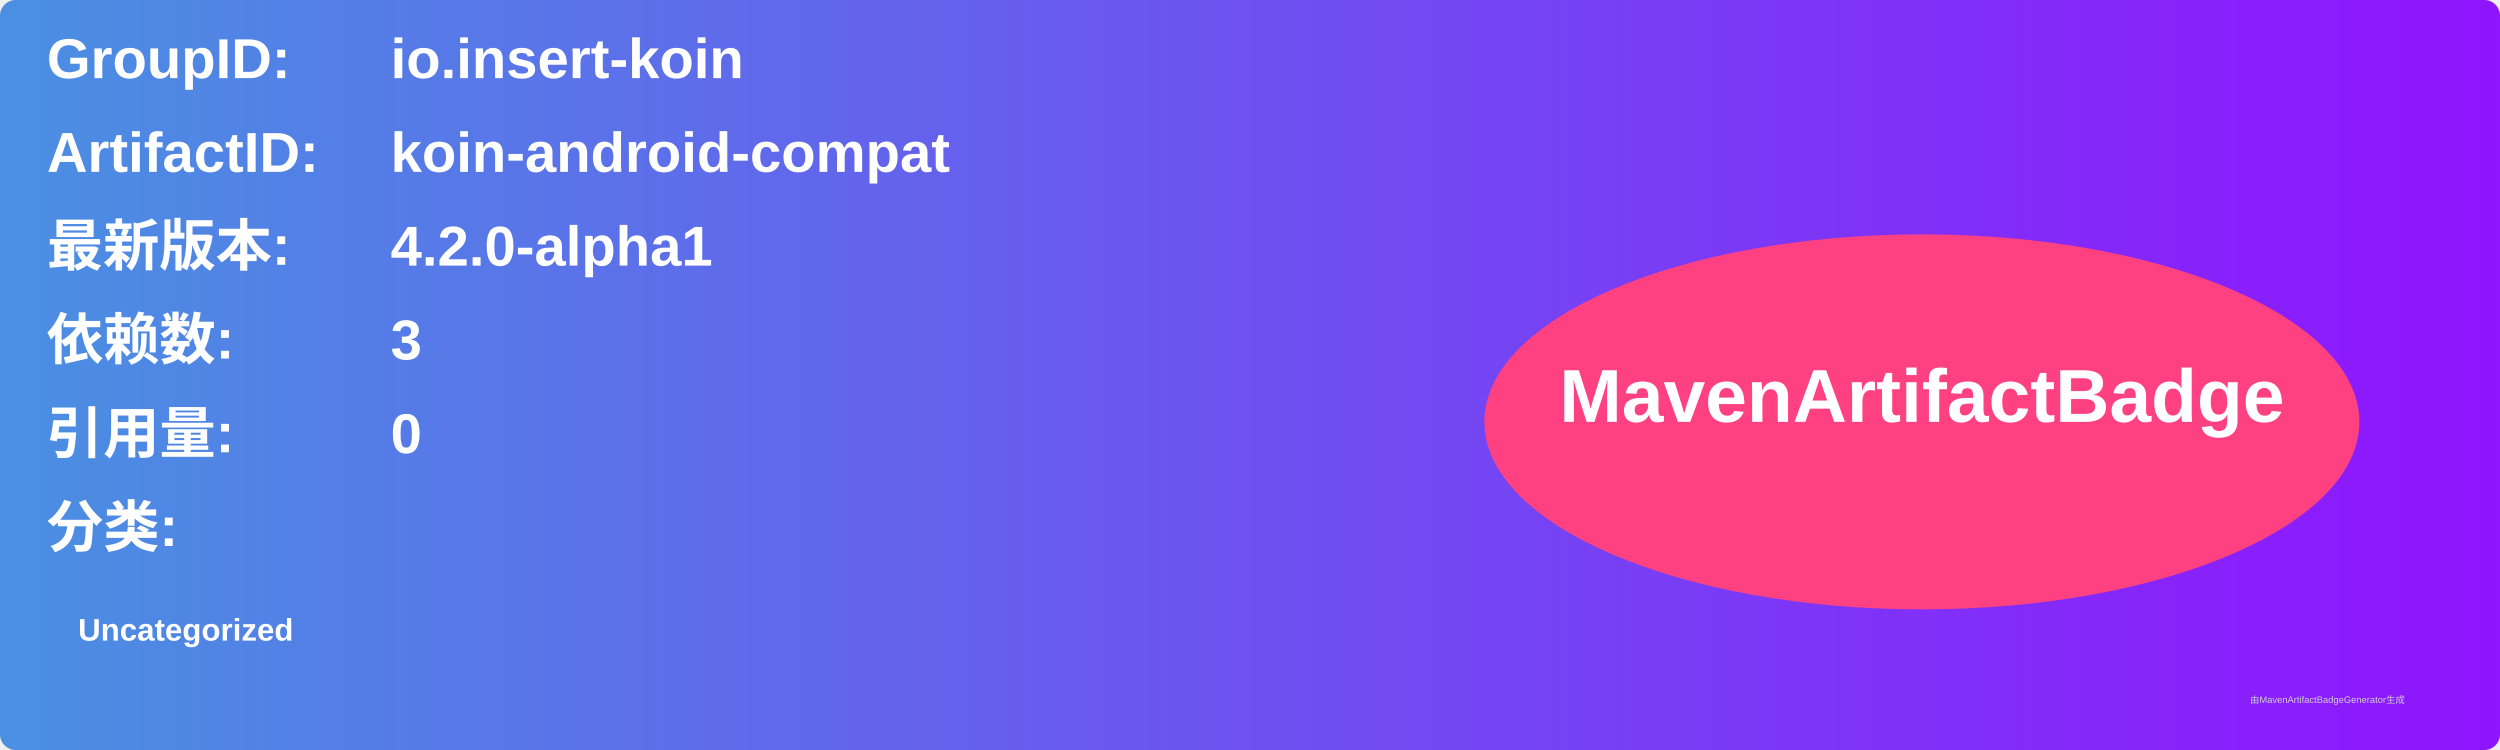
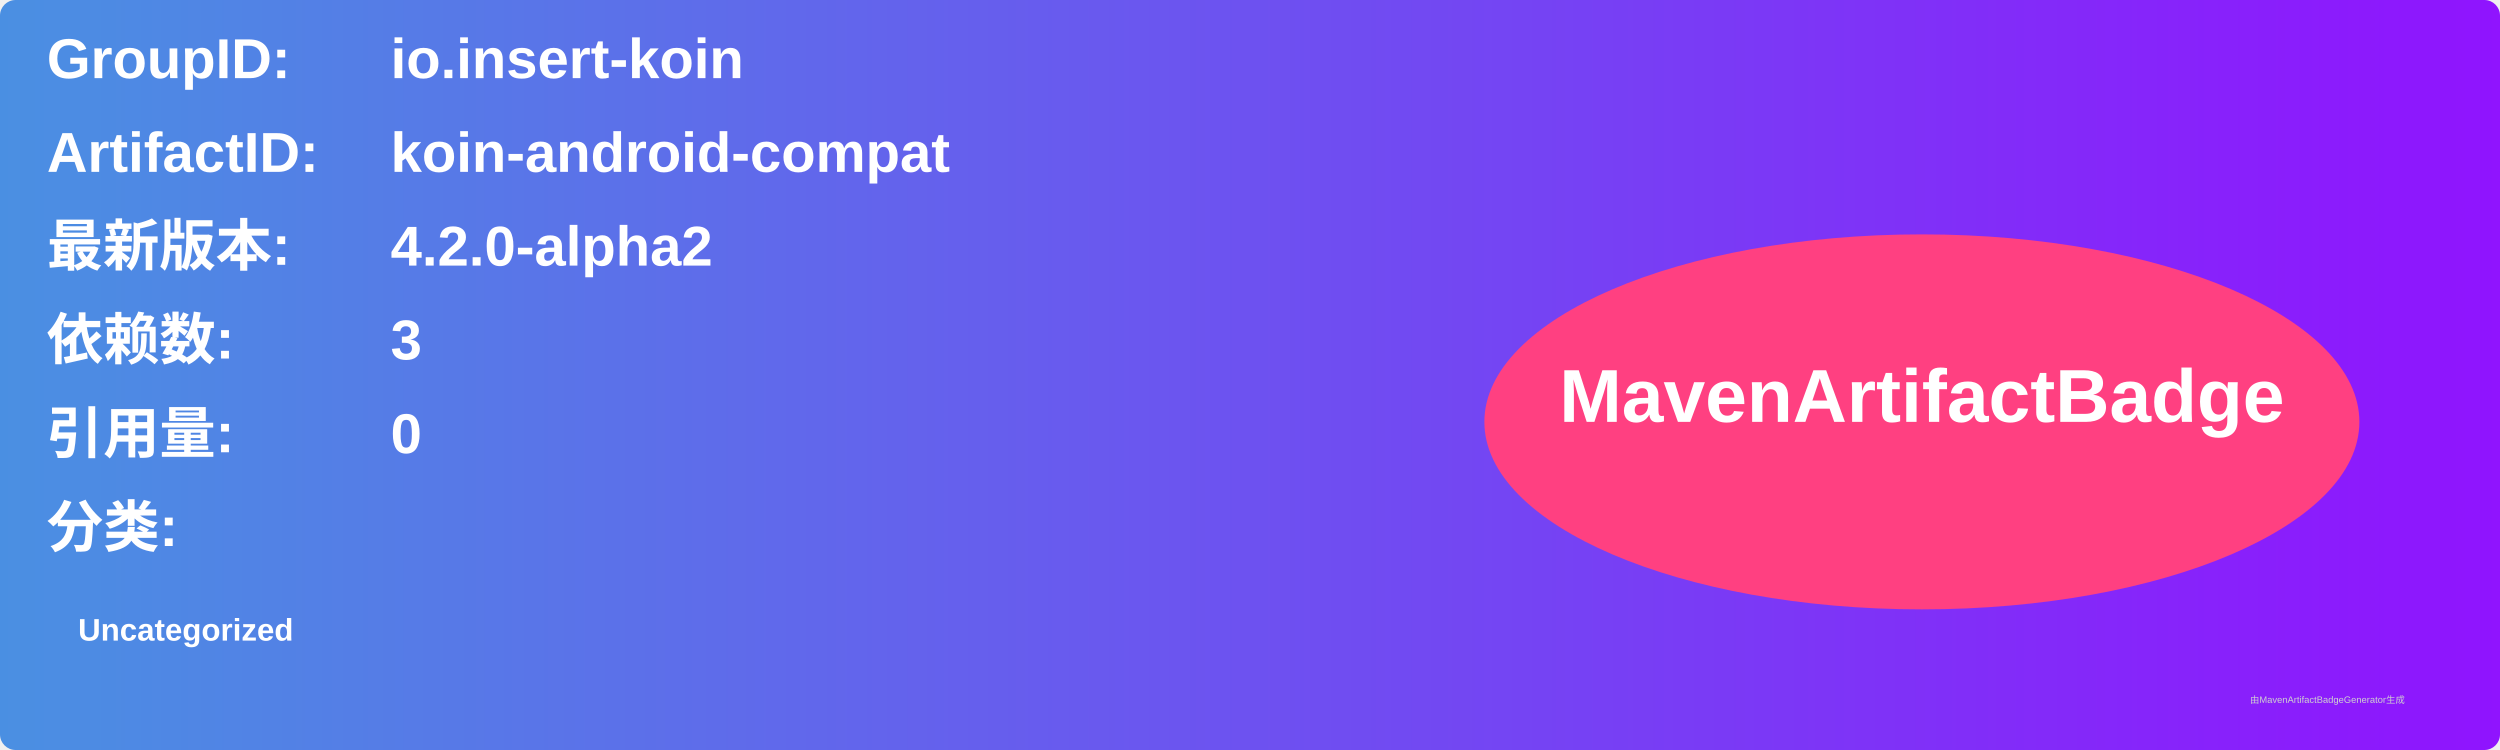
<svg xmlns="http://www.w3.org/2000/svg" width="800" height="240" viewBox="0 0 800 240">
  <linearGradient id="grad" x1="0%" y1="0%" x2="100%" y2="0%">
    <stop offset="0%" stop-color="#4a90e2" />
    <stop offset="100%" stop-color="#9013fe" />
  </linearGradient>
  <rect width="100%" height="100%" rx="5" ry="5" fill="url(#grad)" />
  <g transform="translate(15, 15)">
    <text x="0" y="10" font-family="Arial" font-size="18" fill="white" font-weight="bold" width="260">GroupID:</text>
    <text x="110" y="10" font-family="Arial" font-size="18" fill="white" font-weight="bold" width="460">io.insert-koin</text>
    <text x="0" y="40" font-family="Arial" font-size="18" fill="white" font-weight="bold" width="260">ArtifactID:</text>
    <text x="110" y="40" font-family="Arial" font-size="18" fill="white" font-weight="bold" width="460">koin-android-compat</text>
    <text x="0" y="70" font-family="Arial" font-size="18" fill="white" font-weight="bold">最新版本:</text>
    <text x="110" y="70" font-family="Arial" font-size="18" fill="white" font-weight="bold">
-       <tspan font-weight="bold">4.2.0-alpha1</tspan>
+       <tspan font-weight="bold">4.2.0-alpha2</tspan>
    </text>
    <text x="0" y="100" font-family="Arial" font-size="18" fill="white" font-weight="bold">依赖数: </text>
    <text x="110" y="100" font-family="Arial" font-size="18" fill="white">
      <tspan font-weight="bold">3</tspan>
    </text>
    <text x="0" y="130" font-family="Arial" font-size="18" fill="white" font-weight="bold">引用量: </text>
    <text x="110" y="130" font-family="Arial" font-size="18" fill="white">
      <tspan font-weight="bold">0</tspan>
    </text>
    <text x="0" y="160" font-family="Arial" font-size="18" fill="white" font-weight="bold">分类:</text>
    <text x="10" y="190" font-family="Arial" font-size="10" fill="white">
      <tspan font-weight="bold">Uncategorized</tspan>
    </text>
    <ellipse cx="600" cy="120" rx="140" ry="60" fill="#ff4081" />
    <text x="600" y="120" text-anchor="middle" font-family="Arial" font-size="24" fill="white" font-weight="bold">MavenArtifactBadge</text>
  </g>
  <text x="720" y="225" font-family="Arial" font-size="3" fill="#d0d0d0">由MavenArtifactBadgeGenerator生成</text>
</svg>
